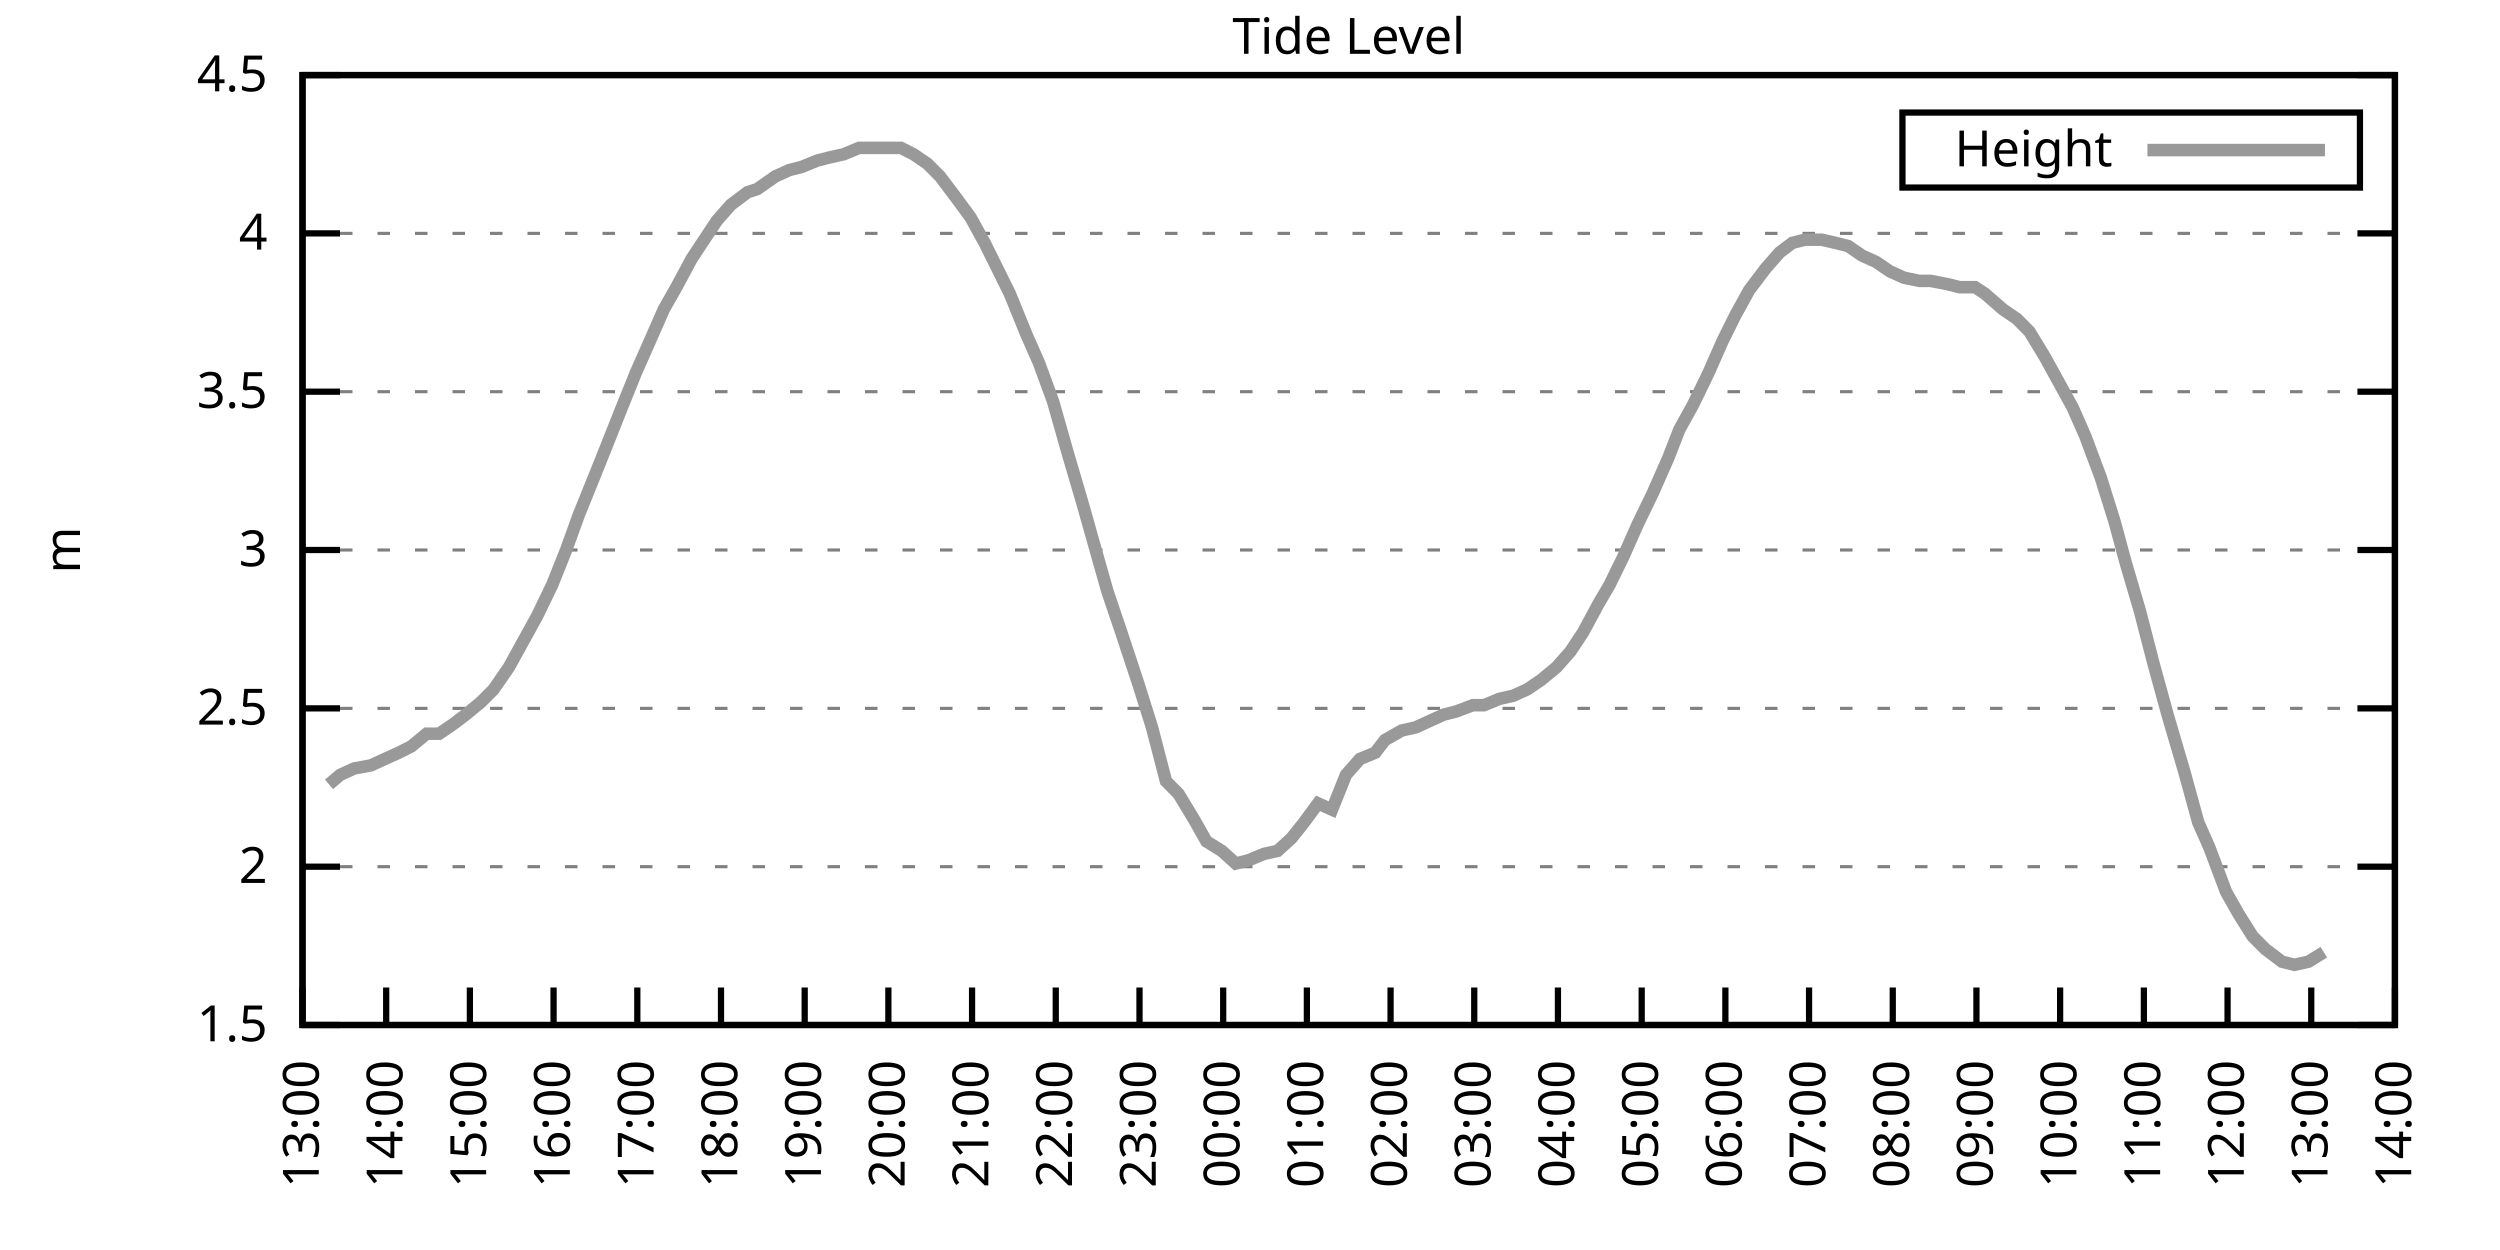
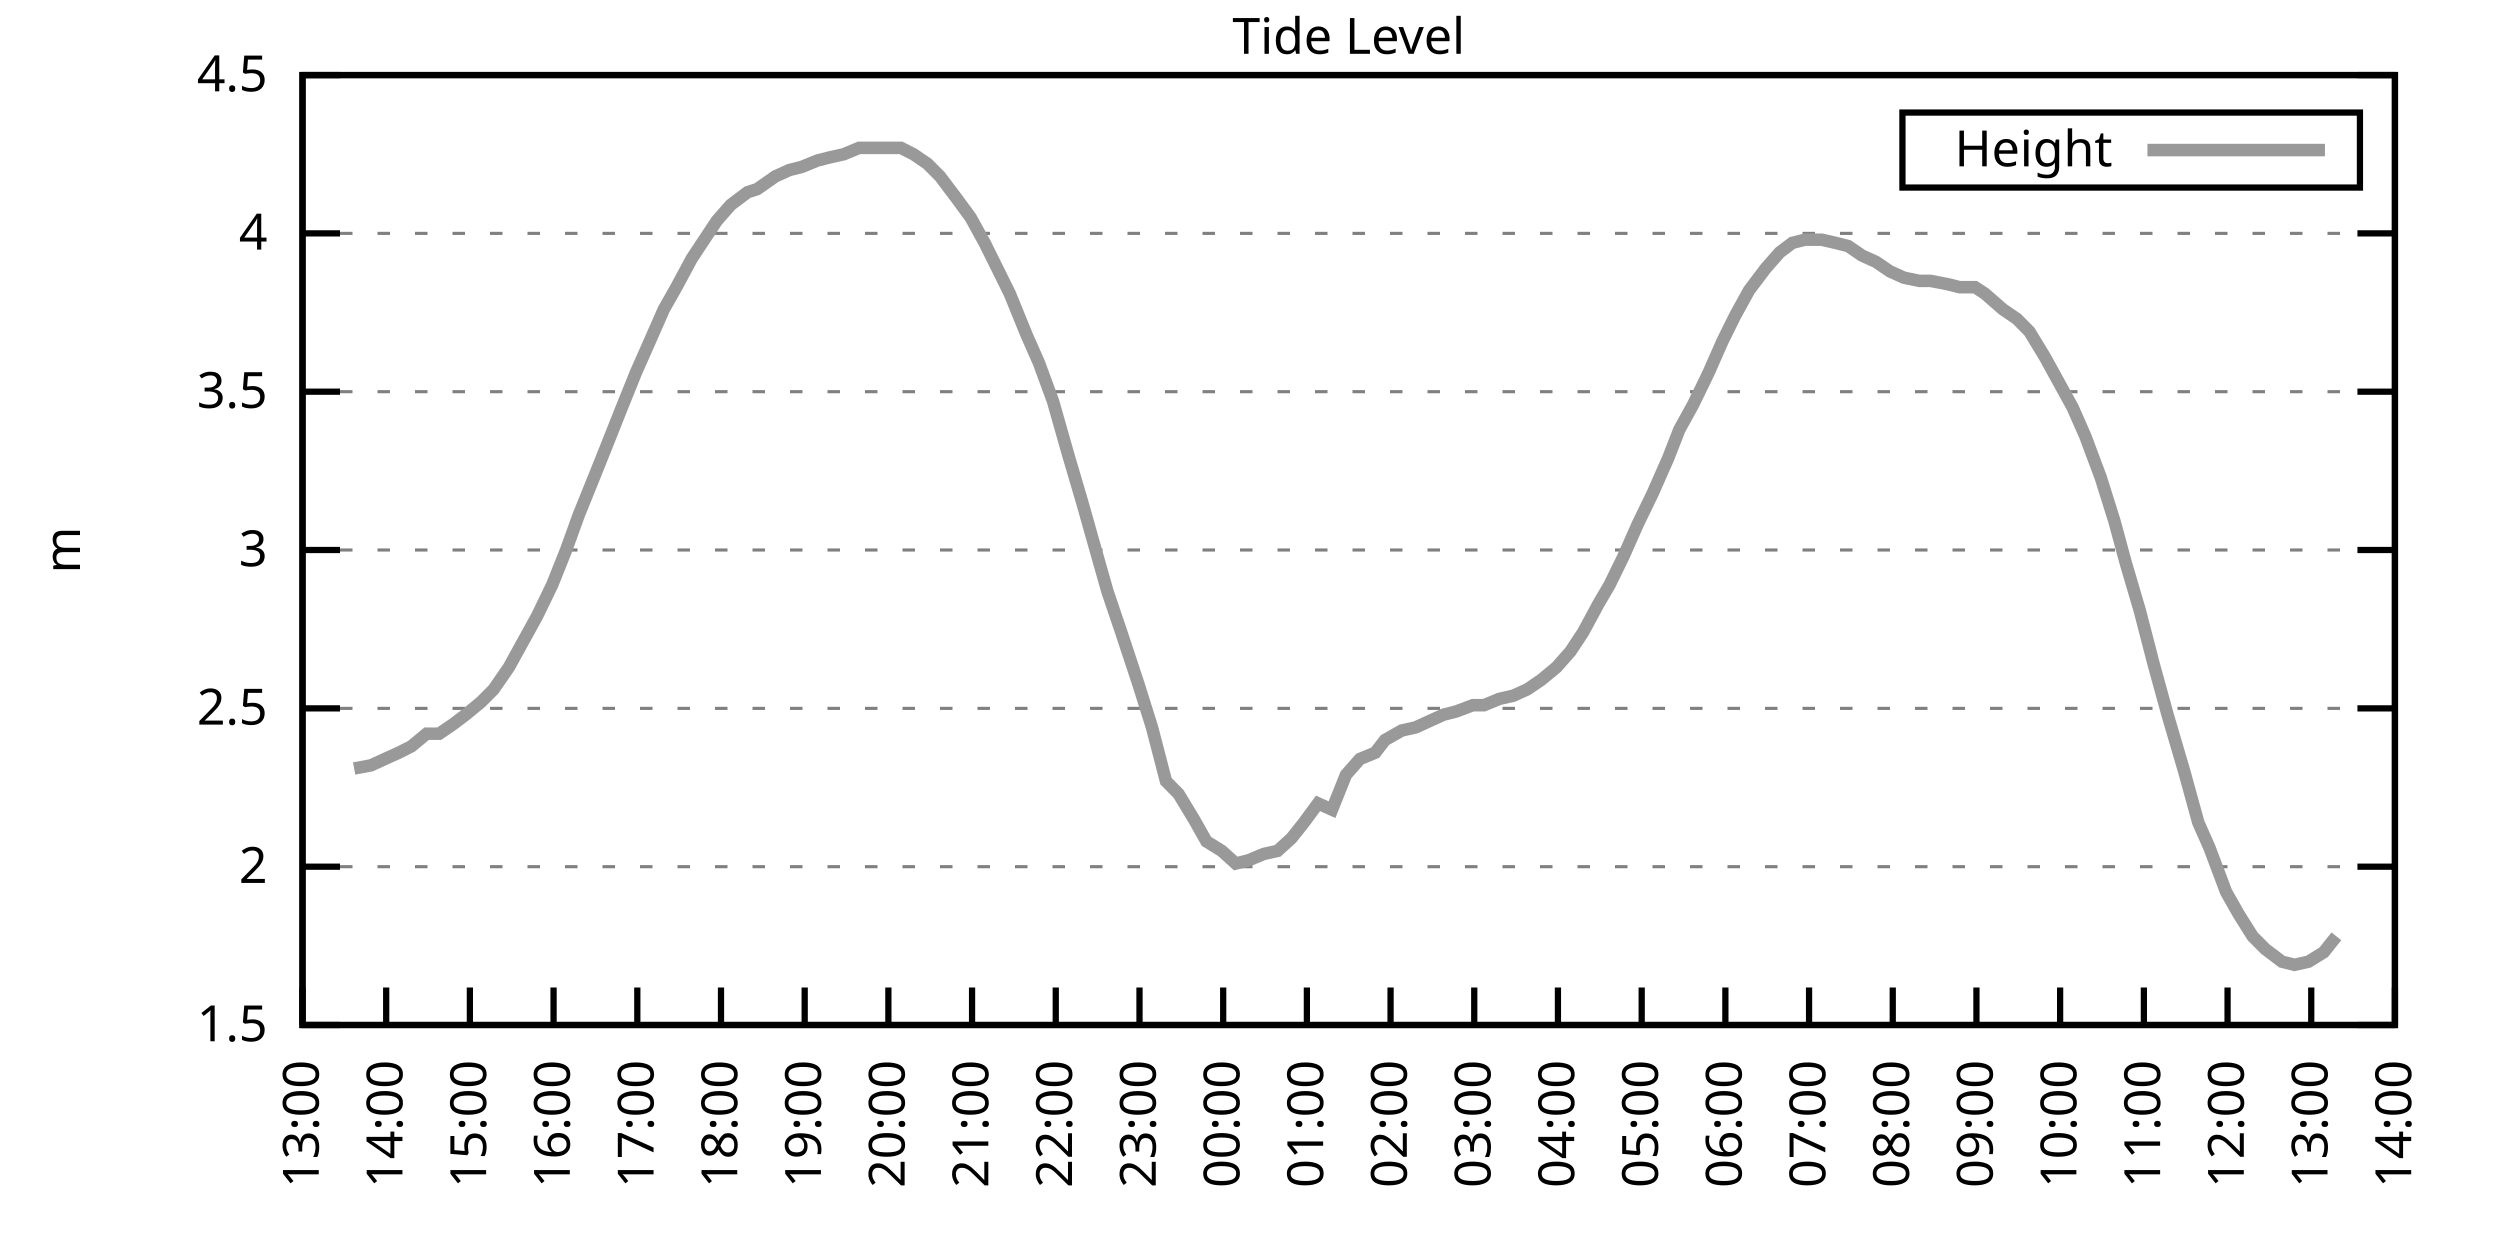
<svg xmlns="http://www.w3.org/2000/svg" xmlns:xlink="http://www.w3.org/1999/xlink" width="400" height="200" viewBox="0 0 400 200">
  <g id="gnuplot_canvas">
    <rect x="0" y="0" width="400" height="200" fill="none" />
    <defs>
      <circle id="gpDot" r="0.5" stroke-width="0.5" stroke="currentColor" />
      <path id="gpPt0" stroke-width="0.333" stroke="currentColor" d="M-1,0 h2 M0,-1 v2" />
      <path id="gpPt1" stroke-width="0.333" stroke="currentColor" d="M-1,-1 L1,1 M1,-1 L-1,1" />
      <path id="gpPt2" stroke-width="0.333" stroke="currentColor" d="M-1,0 L1,0 M0,-1 L0,1 M-1,-1 L1,1 M-1,1 L1,-1" />
      <rect id="gpPt3" stroke-width="0.333" stroke="currentColor" x="-1" y="-1" width="2" height="2" />
      <rect id="gpPt4" stroke-width="0.333" stroke="currentColor" fill="currentColor" x="-1" y="-1" width="2" height="2" />
      <circle id="gpPt5" stroke-width="0.333" stroke="currentColor" cx="0" cy="0" r="1" />
      <use xlink:href="#gpPt5" id="gpPt6" fill="currentColor" stroke="none" />
      <path id="gpPt7" stroke-width="0.333" stroke="currentColor" d="M0,-1.33 L-1.33,0.67 L1.33,0.67 z" />
      <use xlink:href="#gpPt7" id="gpPt8" fill="currentColor" stroke="none" />
      <use xlink:href="#gpPt7" id="gpPt9" stroke="currentColor" transform="rotate(180)" />
      <use xlink:href="#gpPt9" id="gpPt10" fill="currentColor" stroke="none" />
      <use xlink:href="#gpPt3" id="gpPt11" stroke="currentColor" transform="rotate(45)" />
      <use xlink:href="#gpPt11" id="gpPt12" fill="currentColor" stroke="none" />
      <path id="gpPt13" stroke-width="0.333" stroke="currentColor" d="M0,1.330 L1.265,0.411 L0.782,-1.067 L-0.782,-1.076 L-1.265,0.411 z" />
      <use xlink:href="#gpPt13" id="gpPt14" fill="currentColor" stroke="none" />
      <filter id="textbox" filterUnits="objectBoundingBox" x="0" y="0" height="1" width="1">
        <feFlood flood-color="white" flood-opacity="1" result="bgnd" />
        <feComposite in="SourceGraphic" in2="bgnd" operator="atop" />
      </filter>
      <filter id="greybox" filterUnits="objectBoundingBox" x="0" y="0" height="1" width="1">
        <feFlood flood-color="lightgrey" flood-opacity="1" result="grey" />
        <feComposite in="SourceGraphic" in2="grey" operator="atop" />
      </filter>
    </defs>
    <g fill="none" color="white" stroke="currentColor" stroke-width="1.00" stroke-linecap="butt" stroke-linejoin="miter">
</g>
    <g fill="none" color="black" stroke="currentColor" stroke-width="1.00" stroke-linecap="butt" stroke-linejoin="miter">
      <g stroke="none" shape-rendering="crispEdges">
        <polygon fill="rgb(255, 255, 255)" points="48.40,164.00 383.18,164.00 383.18,12.02 48.40,12.02 " />
      </g>
    </g>
    <g fill="none" color="black" stroke="currentColor" stroke-width="1.00" stroke-linecap="butt" stroke-linejoin="miter">
</g>
    <g fill="none" color="black" stroke="black" stroke-width="0.50" stroke-linecap="butt" stroke-linejoin="miter">
</g>
    <g fill="none" color="gray" stroke="currentColor" stroke-width="0.50" stroke-linecap="butt" stroke-linejoin="miter">
      <path stroke="gray" stroke-dasharray="2,4" class="gridline" d="M48.40,164.00 L383.19,164.00  " />
    </g>
    <g fill="none" color="gray" stroke="gray" stroke-width="1.00" stroke-linecap="butt" stroke-linejoin="miter">
</g>
    <g fill="none" color="black" stroke="currentColor" stroke-width="1.00" stroke-linecap="butt" stroke-linejoin="miter">
      <path stroke="black" d="M48.40,164.00 L54.40,164.00 M383.19,164.00 L377.19,164.00  " />
      <g transform="translate(42.80,166.60)" stroke="none" fill="black" font-family="Sans" font-size="8.00" text-anchor="end">
        <text>
          <tspan font-family="Sans"> 1.5</tspan>
        </text>
      </g>
    </g>
    <g fill="none" color="black" stroke="currentColor" stroke-width="1.00" stroke-linecap="butt" stroke-linejoin="miter">
</g>
    <g fill="none" color="black" stroke="black" stroke-width="0.50" stroke-linecap="butt" stroke-linejoin="miter">
</g>
    <g fill="none" color="gray" stroke="currentColor" stroke-width="0.50" stroke-linecap="butt" stroke-linejoin="miter">
      <path stroke="gray" stroke-dasharray="2,4" class="gridline" d="M48.40,138.67 L383.19,138.67  " />
    </g>
    <g fill="none" color="gray" stroke="gray" stroke-width="1.00" stroke-linecap="butt" stroke-linejoin="miter">
</g>
    <g fill="none" color="black" stroke="currentColor" stroke-width="1.00" stroke-linecap="butt" stroke-linejoin="miter">
      <path stroke="black" d="M48.40,138.67 L54.40,138.67 M383.19,138.67 L377.19,138.67  " />
      <g transform="translate(42.80,141.27)" stroke="none" fill="black" font-family="Sans" font-size="8.00" text-anchor="end">
        <text>
          <tspan font-family="Sans"> 2</tspan>
        </text>
      </g>
    </g>
    <g fill="none" color="black" stroke="currentColor" stroke-width="1.00" stroke-linecap="butt" stroke-linejoin="miter">
</g>
    <g fill="none" color="black" stroke="black" stroke-width="0.50" stroke-linecap="butt" stroke-linejoin="miter">
</g>
    <g fill="none" color="gray" stroke="currentColor" stroke-width="0.50" stroke-linecap="butt" stroke-linejoin="miter">
      <path stroke="gray" stroke-dasharray="2,4" class="gridline" d="M48.40,113.34 L383.19,113.34  " />
    </g>
    <g fill="none" color="gray" stroke="gray" stroke-width="1.00" stroke-linecap="butt" stroke-linejoin="miter">
</g>
    <g fill="none" color="black" stroke="currentColor" stroke-width="1.00" stroke-linecap="butt" stroke-linejoin="miter">
      <path stroke="black" d="M48.40,113.34 L54.40,113.34 M383.19,113.34 L377.19,113.34  " />
      <g transform="translate(42.80,115.94)" stroke="none" fill="black" font-family="Sans" font-size="8.00" text-anchor="end">
        <text>
          <tspan font-family="Sans"> 2.5</tspan>
        </text>
      </g>
    </g>
    <g fill="none" color="black" stroke="currentColor" stroke-width="1.00" stroke-linecap="butt" stroke-linejoin="miter">
</g>
    <g fill="none" color="black" stroke="black" stroke-width="0.50" stroke-linecap="butt" stroke-linejoin="miter">
</g>
    <g fill="none" color="gray" stroke="currentColor" stroke-width="0.50" stroke-linecap="butt" stroke-linejoin="miter">
      <path stroke="gray" stroke-dasharray="2,4" class="gridline" d="M48.40,88.00 L383.19,88.00  " />
    </g>
    <g fill="none" color="gray" stroke="gray" stroke-width="1.00" stroke-linecap="butt" stroke-linejoin="miter">
</g>
    <g fill="none" color="black" stroke="currentColor" stroke-width="1.00" stroke-linecap="butt" stroke-linejoin="miter">
      <path stroke="black" d="M48.40,88.00 L54.40,88.00 M383.19,88.00 L377.19,88.00  " />
      <g transform="translate(42.80,90.60)" stroke="none" fill="black" font-family="Sans" font-size="8.00" text-anchor="end">
        <text>
          <tspan font-family="Sans"> 3</tspan>
        </text>
      </g>
    </g>
    <g fill="none" color="black" stroke="currentColor" stroke-width="1.00" stroke-linecap="butt" stroke-linejoin="miter">
</g>
    <g fill="none" color="black" stroke="black" stroke-width="0.50" stroke-linecap="butt" stroke-linejoin="miter">
</g>
    <g fill="none" color="gray" stroke="currentColor" stroke-width="0.50" stroke-linecap="butt" stroke-linejoin="miter">
      <path stroke="gray" stroke-dasharray="2,4" class="gridline" d="M48.40,62.67 L383.19,62.67  " />
    </g>
    <g fill="none" color="gray" stroke="gray" stroke-width="1.00" stroke-linecap="butt" stroke-linejoin="miter">
</g>
    <g fill="none" color="black" stroke="currentColor" stroke-width="1.00" stroke-linecap="butt" stroke-linejoin="miter">
      <path stroke="black" d="M48.40,62.67 L54.40,62.67 M383.19,62.67 L377.19,62.67  " />
      <g transform="translate(42.80,65.27)" stroke="none" fill="black" font-family="Sans" font-size="8.00" text-anchor="end">
        <text>
          <tspan font-family="Sans"> 3.5</tspan>
        </text>
      </g>
    </g>
    <g fill="none" color="black" stroke="currentColor" stroke-width="1.00" stroke-linecap="butt" stroke-linejoin="miter">
</g>
    <g fill="none" color="black" stroke="black" stroke-width="0.50" stroke-linecap="butt" stroke-linejoin="miter">
</g>
    <g fill="none" color="gray" stroke="currentColor" stroke-width="0.50" stroke-linecap="butt" stroke-linejoin="miter">
      <path stroke="gray" stroke-dasharray="2,4" class="gridline" d="M48.40,37.34 L383.19,37.34  " />
    </g>
    <g fill="none" color="gray" stroke="gray" stroke-width="1.00" stroke-linecap="butt" stroke-linejoin="miter">
</g>
    <g fill="none" color="black" stroke="currentColor" stroke-width="1.00" stroke-linecap="butt" stroke-linejoin="miter">
      <path stroke="black" d="M48.40,37.34 L54.40,37.34 M383.19,37.34 L377.19,37.34  " />
      <g transform="translate(42.80,39.94)" stroke="none" fill="black" font-family="Sans" font-size="8.00" text-anchor="end">
        <text>
          <tspan font-family="Sans"> 4</tspan>
        </text>
      </g>
    </g>
    <g fill="none" color="black" stroke="currentColor" stroke-width="1.00" stroke-linecap="butt" stroke-linejoin="miter">
</g>
    <g fill="none" color="black" stroke="black" stroke-width="0.50" stroke-linecap="butt" stroke-linejoin="miter">
</g>
    <g fill="none" color="gray" stroke="currentColor" stroke-width="0.50" stroke-linecap="butt" stroke-linejoin="miter">
      <path stroke="gray" stroke-dasharray="2,4" class="gridline" d="M48.40,12.01 L383.19,12.01  " />
    </g>
    <g fill="none" color="gray" stroke="gray" stroke-width="1.00" stroke-linecap="butt" stroke-linejoin="miter">
</g>
    <g fill="none" color="black" stroke="currentColor" stroke-width="1.00" stroke-linecap="butt" stroke-linejoin="miter">
      <path stroke="black" d="M48.40,12.01 L54.40,12.01 M383.19,12.01 L377.19,12.01  " />
      <g transform="translate(42.80,14.61)" stroke="none" fill="black" font-family="Sans" font-size="8.00" text-anchor="end">
        <text>
          <tspan font-family="Sans"> 4.5</tspan>
        </text>
      </g>
    </g>
    <g fill="none" color="black" stroke="currentColor" stroke-width="1.00" stroke-linecap="butt" stroke-linejoin="miter">
      <path stroke="black" d="M48.40,164.00 L48.40,158.00  " />
      <g transform="translate(51.00,169.60) rotate(270.00)" stroke="none" fill="black" font-family="Sans" font-size="8.00" text-anchor="end">
        <text>
          <tspan font-family="Sans">13:00</tspan>
        </text>
      </g>
    </g>
    <g fill="none" color="black" stroke="currentColor" stroke-width="1.00" stroke-linecap="butt" stroke-linejoin="miter">
      <path stroke="black" d="M61.79,164.00 L61.79,158.00  " />
      <g transform="translate(64.39,169.60) rotate(270.00)" stroke="none" fill="black" font-family="Sans" font-size="8.00" text-anchor="end">
        <text>
          <tspan font-family="Sans">14:00</tspan>
        </text>
      </g>
    </g>
    <g fill="none" color="black" stroke="currentColor" stroke-width="1.00" stroke-linecap="butt" stroke-linejoin="miter">
      <path stroke="black" d="M75.18,164.00 L75.18,158.00  " />
      <g transform="translate(77.78,169.60) rotate(270.00)" stroke="none" fill="black" font-family="Sans" font-size="8.00" text-anchor="end">
        <text>
          <tspan font-family="Sans">15:00</tspan>
        </text>
      </g>
    </g>
    <g fill="none" color="black" stroke="currentColor" stroke-width="1.00" stroke-linecap="butt" stroke-linejoin="miter">
      <path stroke="black" d="M88.57,164.00 L88.57,158.00  " />
      <g transform="translate(91.17,169.60) rotate(270.00)" stroke="none" fill="black" font-family="Sans" font-size="8.00" text-anchor="end">
        <text>
          <tspan font-family="Sans">16:00</tspan>
        </text>
      </g>
    </g>
    <g fill="none" color="black" stroke="currentColor" stroke-width="1.00" stroke-linecap="butt" stroke-linejoin="miter">
      <path stroke="black" d="M101.97,164.00 L101.97,158.00  " />
      <g transform="translate(104.57,169.60) rotate(270.00)" stroke="none" fill="black" font-family="Sans" font-size="8.00" text-anchor="end">
        <text>
          <tspan font-family="Sans">17:00</tspan>
        </text>
      </g>
    </g>
    <g fill="none" color="black" stroke="currentColor" stroke-width="1.00" stroke-linecap="butt" stroke-linejoin="miter">
      <path stroke="black" d="M115.36,164.00 L115.36,158.00  " />
      <g transform="translate(117.96,169.60) rotate(270.00)" stroke="none" fill="black" font-family="Sans" font-size="8.00" text-anchor="end">
        <text>
          <tspan font-family="Sans">18:00</tspan>
        </text>
      </g>
    </g>
    <g fill="none" color="black" stroke="currentColor" stroke-width="1.00" stroke-linecap="butt" stroke-linejoin="miter">
      <path stroke="black" d="M128.75,164.00 L128.75,158.00  " />
      <g transform="translate(131.35,169.60) rotate(270.00)" stroke="none" fill="black" font-family="Sans" font-size="8.00" text-anchor="end">
        <text>
          <tspan font-family="Sans">19:00</tspan>
        </text>
      </g>
    </g>
    <g fill="none" color="black" stroke="currentColor" stroke-width="1.00" stroke-linecap="butt" stroke-linejoin="miter">
      <path stroke="black" d="M142.14,164.00 L142.14,158.00  " />
      <g transform="translate(144.74,169.60) rotate(270.00)" stroke="none" fill="black" font-family="Sans" font-size="8.00" text-anchor="end">
        <text>
          <tspan font-family="Sans">20:00</tspan>
        </text>
      </g>
    </g>
    <g fill="none" color="black" stroke="currentColor" stroke-width="1.00" stroke-linecap="butt" stroke-linejoin="miter">
      <path stroke="black" d="M155.53,164.00 L155.53,158.00  " />
      <g transform="translate(158.13,169.60) rotate(270.00)" stroke="none" fill="black" font-family="Sans" font-size="8.00" text-anchor="end">
        <text>
          <tspan font-family="Sans">21:00</tspan>
        </text>
      </g>
    </g>
    <g fill="none" color="black" stroke="currentColor" stroke-width="1.00" stroke-linecap="butt" stroke-linejoin="miter">
      <path stroke="black" d="M168.92,164.00 L168.92,158.00  " />
      <g transform="translate(171.52,169.60) rotate(270.00)" stroke="none" fill="black" font-family="Sans" font-size="8.00" text-anchor="end">
        <text>
          <tspan font-family="Sans">22:00</tspan>
        </text>
      </g>
    </g>
    <g fill="none" color="black" stroke="currentColor" stroke-width="1.00" stroke-linecap="butt" stroke-linejoin="miter">
      <path stroke="black" d="M182.32,164.00 L182.32,158.00  " />
      <g transform="translate(184.92,169.60) rotate(270.00)" stroke="none" fill="black" font-family="Sans" font-size="8.00" text-anchor="end">
        <text>
          <tspan font-family="Sans">23:00</tspan>
        </text>
      </g>
    </g>
    <g fill="none" color="black" stroke="currentColor" stroke-width="1.00" stroke-linecap="butt" stroke-linejoin="miter">
      <path stroke="black" d="M195.71,164.00 L195.71,158.00  " />
      <g transform="translate(198.31,169.60) rotate(270.00)" stroke="none" fill="black" font-family="Sans" font-size="8.00" text-anchor="end">
        <text>
          <tspan font-family="Sans">00:00</tspan>
        </text>
      </g>
    </g>
    <g fill="none" color="black" stroke="currentColor" stroke-width="1.00" stroke-linecap="butt" stroke-linejoin="miter">
      <path stroke="black" d="M209.10,164.00 L209.10,158.00  " />
      <g transform="translate(211.70,169.60) rotate(270.00)" stroke="none" fill="black" font-family="Sans" font-size="8.00" text-anchor="end">
        <text>
          <tspan font-family="Sans">01:00</tspan>
        </text>
      </g>
    </g>
    <g fill="none" color="black" stroke="currentColor" stroke-width="1.00" stroke-linecap="butt" stroke-linejoin="miter">
      <path stroke="black" d="M222.49,164.00 L222.49,158.00  " />
      <g transform="translate(225.09,169.60) rotate(270.00)" stroke="none" fill="black" font-family="Sans" font-size="8.00" text-anchor="end">
        <text>
          <tspan font-family="Sans">02:00</tspan>
        </text>
      </g>
    </g>
    <g fill="none" color="black" stroke="currentColor" stroke-width="1.00" stroke-linecap="butt" stroke-linejoin="miter">
      <path stroke="black" d="M235.88,164.00 L235.88,158.00  " />
      <g transform="translate(238.48,169.60) rotate(270.00)" stroke="none" fill="black" font-family="Sans" font-size="8.00" text-anchor="end">
        <text>
          <tspan font-family="Sans">03:00</tspan>
        </text>
      </g>
    </g>
    <g fill="none" color="black" stroke="currentColor" stroke-width="1.00" stroke-linecap="butt" stroke-linejoin="miter">
      <path stroke="black" d="M249.27,164.00 L249.27,158.00  " />
      <g transform="translate(251.87,169.60) rotate(270.00)" stroke="none" fill="black" font-family="Sans" font-size="8.00" text-anchor="end">
        <text>
          <tspan font-family="Sans">04:00</tspan>
        </text>
      </g>
    </g>
    <g fill="none" color="black" stroke="currentColor" stroke-width="1.00" stroke-linecap="butt" stroke-linejoin="miter">
      <path stroke="black" d="M262.67,164.00 L262.67,158.00  " />
      <g transform="translate(265.27,169.60) rotate(270.00)" stroke="none" fill="black" font-family="Sans" font-size="8.00" text-anchor="end">
        <text>
          <tspan font-family="Sans">05:00</tspan>
        </text>
      </g>
    </g>
    <g fill="none" color="black" stroke="currentColor" stroke-width="1.00" stroke-linecap="butt" stroke-linejoin="miter">
      <path stroke="black" d="M276.06,164.00 L276.06,158.00  " />
      <g transform="translate(278.66,169.60) rotate(270.00)" stroke="none" fill="black" font-family="Sans" font-size="8.00" text-anchor="end">
        <text>
          <tspan font-family="Sans">06:00</tspan>
        </text>
      </g>
    </g>
    <g fill="none" color="black" stroke="currentColor" stroke-width="1.00" stroke-linecap="butt" stroke-linejoin="miter">
      <path stroke="black" d="M289.45,164.00 L289.45,158.00  " />
      <g transform="translate(292.05,169.60) rotate(270.00)" stroke="none" fill="black" font-family="Sans" font-size="8.00" text-anchor="end">
        <text>
          <tspan font-family="Sans">07:00</tspan>
        </text>
      </g>
    </g>
    <g fill="none" color="black" stroke="currentColor" stroke-width="1.00" stroke-linecap="butt" stroke-linejoin="miter">
      <path stroke="black" d="M302.84,164.00 L302.84,158.00  " />
      <g transform="translate(305.44,169.60) rotate(270.00)" stroke="none" fill="black" font-family="Sans" font-size="8.00" text-anchor="end">
        <text>
          <tspan font-family="Sans">08:00</tspan>
        </text>
      </g>
    </g>
    <g fill="none" color="black" stroke="currentColor" stroke-width="1.00" stroke-linecap="butt" stroke-linejoin="miter">
      <path stroke="black" d="M316.23,164.00 L316.23,158.00  " />
      <g transform="translate(318.83,169.60) rotate(270.00)" stroke="none" fill="black" font-family="Sans" font-size="8.00" text-anchor="end">
        <text>
          <tspan font-family="Sans">09:00</tspan>
        </text>
      </g>
    </g>
    <g fill="none" color="black" stroke="currentColor" stroke-width="1.00" stroke-linecap="butt" stroke-linejoin="miter">
      <path stroke="black" d="M329.62,164.00 L329.62,158.00  " />
      <g transform="translate(332.22,169.60) rotate(270.00)" stroke="none" fill="black" font-family="Sans" font-size="8.00" text-anchor="end">
        <text>
          <tspan font-family="Sans">10:00</tspan>
        </text>
      </g>
    </g>
    <g fill="none" color="black" stroke="currentColor" stroke-width="1.00" stroke-linecap="butt" stroke-linejoin="miter">
      <path stroke="black" d="M343.02,164.00 L343.02,158.00  " />
      <g transform="translate(345.62,169.60) rotate(270.00)" stroke="none" fill="black" font-family="Sans" font-size="8.00" text-anchor="end">
        <text>
          <tspan font-family="Sans">11:00</tspan>
        </text>
      </g>
    </g>
    <g fill="none" color="black" stroke="currentColor" stroke-width="1.00" stroke-linecap="butt" stroke-linejoin="miter">
      <path stroke="black" d="M356.41,164.00 L356.41,158.00  " />
      <g transform="translate(359.01,169.60) rotate(270.00)" stroke="none" fill="black" font-family="Sans" font-size="8.00" text-anchor="end">
        <text>
          <tspan font-family="Sans">12:00</tspan>
        </text>
      </g>
    </g>
    <g fill="none" color="black" stroke="currentColor" stroke-width="1.00" stroke-linecap="butt" stroke-linejoin="miter">
      <path stroke="black" d="M369.80,164.00 L369.80,158.00  " />
      <g transform="translate(372.40,169.60) rotate(270.00)" stroke="none" fill="black" font-family="Sans" font-size="8.00" text-anchor="end">
        <text>
          <tspan font-family="Sans">13:00</tspan>
        </text>
      </g>
    </g>
    <g fill="none" color="black" stroke="currentColor" stroke-width="1.00" stroke-linecap="butt" stroke-linejoin="miter">
      <path stroke="black" d="M383.19,164.00 L383.19,158.00  " />
      <g transform="translate(385.79,169.60) rotate(270.00)" stroke="none" fill="black" font-family="Sans" font-size="8.00" text-anchor="end">
        <text>
          <tspan font-family="Sans">14:00</tspan>
        </text>
      </g>
    </g>
    <g fill="none" color="black" stroke="currentColor" stroke-width="1.00" stroke-linecap="butt" stroke-linejoin="miter">
</g>
    <g fill="none" color="black" stroke="currentColor" stroke-width="1.00" stroke-linecap="butt" stroke-linejoin="miter">
      <path stroke="black" d="M48.40,12.01 L48.40,164.00 L383.19,164.00 L383.19,12.01 L48.40,12.01 Z  " />
    </g>
    <g fill="none" color="black" stroke="currentColor" stroke-width="1.00" stroke-linecap="butt" stroke-linejoin="miter">
</g>
    <g fill="none" color="black" stroke="currentColor" stroke-width="1.00" stroke-linecap="butt" stroke-linejoin="miter">
      <path stroke="black" d="M304.39,30.01 L304.39,18.01 L377.59,18.01 L377.59,30.01 L304.39,30.01 Z  " />
    </g>
    <g id="Tide_level_plot_1">
      <g fill="none" color="white" stroke="black" stroke-width="2.00" stroke-linecap="butt" stroke-linejoin="miter">
</g>
      <g fill="none" color="black" stroke="currentColor" stroke-width="2.00" stroke-linecap="butt" stroke-linejoin="miter">
        <g transform="translate(337.99,26.61)" stroke="none" fill="black" font-family="Sans" font-size="8.00" text-anchor="end">
          <text>
            <tspan font-family="Sans">Height</tspan>
          </text>
        </g>
      </g>
      <g fill="none" color="black" stroke="currentColor" stroke-width="2.00" stroke-linecap="butt" stroke-linejoin="miter">
-         <path stroke="rgb(153, 153, 153)" d="M343.59,24.01 L371.99,24.01 M52.64,125.50 L54.43,123.98 L56.66,122.96 L59.34,122.46 L61.57,121.44 L63.80,120.43   L65.81,119.42 L68.26,117.39 L70.27,117.39 L72.50,115.87 L74.51,114.35 L76.97,112.32 L78.98,110.30 L81.43,106.75   L83.66,102.70 L85.90,98.64 L88.35,93.58 L90.58,88.00 L92.59,82.43 L95.05,76.35 L97.28,70.78 L99.29,65.71   L101.74,59.63 L103.98,54.57 L106.21,49.50 L108.22,45.95 L110.67,41.39 L112.68,38.35 L114.69,35.32 L116.92,32.78   L119.60,30.76 L121.16,30.25 L124.06,28.22 L126.29,27.21 L128.30,26.70 L130.76,25.69 L132.77,25.18 L135.00,24.68   L137.45,23.66 L139.02,23.66 L141.69,23.66 L144.15,23.66 L146.16,24.68 L148.39,26.20 L150.40,28.22 L153.08,31.77   L155.31,34.81 L157.54,38.86 L159.55,42.91 L161.56,46.97 L164.24,53.55 L166.25,58.11 L168.48,64.19 L170.93,72.81   L173.17,80.41 L175.17,87.50 L177.18,94.59 L179.41,101.18 L182.09,109.28 L184.32,116.38 L186.56,124.99 L188.57,127.02   L191.02,131.07 L193.03,134.62 L195.48,136.14 L197.72,138.16 L199.73,137.66 L202.18,136.64 L204.41,136.14 L206.64,134.11   L208.65,131.58 L210.88,128.54 L213.12,129.55 L215.35,123.98 L217.58,121.44 L220.04,120.43 L221.60,118.40 L224.28,116.88   L226.51,116.38 L228.74,115.36 L230.97,114.35 L232.98,113.84 L235.66,112.83 L237.44,112.83 L239.90,111.82 L242.13,111.31   L244.36,110.30 L246.60,108.78 L249.05,106.75 L251.28,104.22 L253.29,101.18 L255.75,96.62 L257.53,93.58 L259.76,89.02   L262.00,83.95 L264.45,78.89 L266.91,73.31 L268.69,68.75 L270.92,64.70 L273.38,59.63 L275.61,54.57 L277.62,50.51   L279.85,46.46 L282.53,42.91 L284.76,40.38 L286.77,38.86 L288.78,38.35 L291.46,38.35 L293.69,38.86 L295.70,39.37   L297.93,40.89 L300.16,41.90 L302.39,43.42 L304.63,44.43 L307.08,44.94 L308.87,44.94 L311.54,45.45 L313.55,45.95   L316.01,45.95 L317.57,46.97 L320.47,49.50 L322.70,51.02 L324.71,53.05 L327.17,57.10 L329.40,61.15 L331.63,65.21   L333.64,69.77 L336.10,76.35 L338.33,83.45 L340.11,90.03 L342.35,97.63 L344.58,106.24 L346.81,114.35 L349.49,123.47   L351.72,131.58 L353.51,135.63 L356.18,142.72 L358.19,146.27 L360.42,149.81 L362.43,151.84 L365.11,153.87 L367.12,154.37   L369.35,153.87 L371.81,152.35  " />
+         <path stroke="rgb(153, 153, 153)" d="M343.59,24.01 L371.99,24.01 M56.66,122.96 L59.34,122.46 L61.57,121.44 L63.80,120.43 L65.81,119.42 L68.26,117.39   L70.27,117.39 L72.50,115.87 L74.51,114.35 L76.97,112.32 L78.98,110.30 L81.43,106.75 L83.66,102.70 L85.90,98.64   L88.35,93.58 L90.58,88.00 L92.59,82.43 L95.05,76.35 L97.28,70.78 L99.29,65.71 L101.74,59.63 L103.98,54.57   L106.21,49.50 L108.22,45.95 L110.67,41.39 L112.68,38.35 L114.69,35.32 L116.92,32.78 L119.60,30.76 L121.16,30.25   L124.06,28.22 L126.29,27.21 L128.30,26.70 L130.76,25.69 L132.77,25.18 L135.00,24.68 L137.45,23.66 L139.02,23.66   L141.69,23.66 L144.15,23.66 L146.16,24.68 L148.39,26.20 L150.40,28.22 L153.08,31.77 L155.31,34.81 L157.54,38.86   L159.55,42.91 L161.56,46.97 L164.24,53.55 L166.25,58.11 L168.48,64.19 L170.93,72.81 L173.17,80.41 L175.17,87.50   L177.18,94.59 L179.41,101.18 L182.09,109.28 L184.32,116.38 L186.56,124.99 L188.57,127.02 L191.02,131.07 L193.03,134.62   L195.48,136.14 L197.72,138.16 L199.73,137.66 L202.18,136.64 L204.41,136.14 L206.64,134.11 L208.65,131.58 L210.88,128.54   L213.12,129.55 L215.35,123.98 L217.58,121.44 L220.04,120.43 L221.60,118.40 L224.28,116.88 L226.51,116.38 L228.74,115.36   L230.97,114.35 L232.98,113.84 L235.66,112.83 L237.44,112.83 L239.90,111.82 L242.13,111.31 L244.36,110.30 L246.60,108.78   L249.05,106.75 L251.28,104.22 L253.29,101.18 L255.75,96.62 L257.53,93.58 L259.76,89.02 L262.00,83.95 L264.45,78.89   L266.91,73.31 L268.69,68.75 L270.92,64.70 L273.38,59.63 L275.61,54.57 L277.62,50.51 L279.85,46.46 L282.53,42.91   L284.76,40.38 L286.77,38.86 L288.78,38.35 L291.46,38.35 L293.69,38.86 L295.70,39.37 L297.93,40.89 L300.16,41.90   L302.39,43.42 L304.63,44.43 L307.08,44.94 L308.87,44.94 L311.54,45.45 L313.55,45.95 L316.01,45.95 L317.57,46.97   L320.47,49.50 L322.70,51.02 L324.71,53.05 L327.17,57.10 L329.40,61.15 L331.63,65.21 L333.64,69.77 L336.10,76.35   L338.33,83.45 L340.11,90.03 L342.35,97.63 L344.58,106.24 L346.81,114.35 L349.49,123.47 L351.72,131.58 L353.51,135.63   L356.18,142.72 L358.19,146.27 L360.42,149.81 L362.43,151.84 L365.11,153.87 L367.12,154.37 L369.35,153.87 L371.81,152.35   L373.82,149.81  " />
      </g>
    </g>
    <g fill="none" color="black" stroke="currentColor" stroke-width="2.00" stroke-linecap="butt" stroke-linejoin="miter">
</g>
    <g fill="none" color="black" stroke="black" stroke-width="1.00" stroke-linecap="butt" stroke-linejoin="miter">
</g>
    <g fill="none" color="black" stroke="currentColor" stroke-width="1.00" stroke-linecap="butt" stroke-linejoin="miter">
      <path stroke="black" d="M48.40,12.01 L48.40,164.00 L383.19,164.00 L383.19,12.01 L48.40,12.01 Z  " />
      <g transform="translate(12.80,88.01) rotate(270.00)" stroke="none" fill="black" font-family="Sans" font-size="8.00" text-anchor="middle">
        <text>
          <tspan font-family="Sans">m</tspan>
        </text>
      </g>
    </g>
    <g fill="none" color="black" stroke="currentColor" stroke-width="1.00" stroke-linecap="butt" stroke-linejoin="miter">
</g>
    <g fill="none" color="black" stroke="currentColor" stroke-width="1.00" stroke-linecap="butt" stroke-linejoin="miter">
      <g transform="translate(215.79,8.61)" stroke="none" fill="black" font-family="Sans" font-size="8.00" text-anchor="middle">
        <text>
          <tspan font-family="Sans">Tide Level</tspan>
        </text>
      </g>
    </g>
    <g fill="none" color="black" stroke="currentColor" stroke-width="1.00" stroke-linecap="butt" stroke-linejoin="miter">
</g>
  </g>
</svg>
